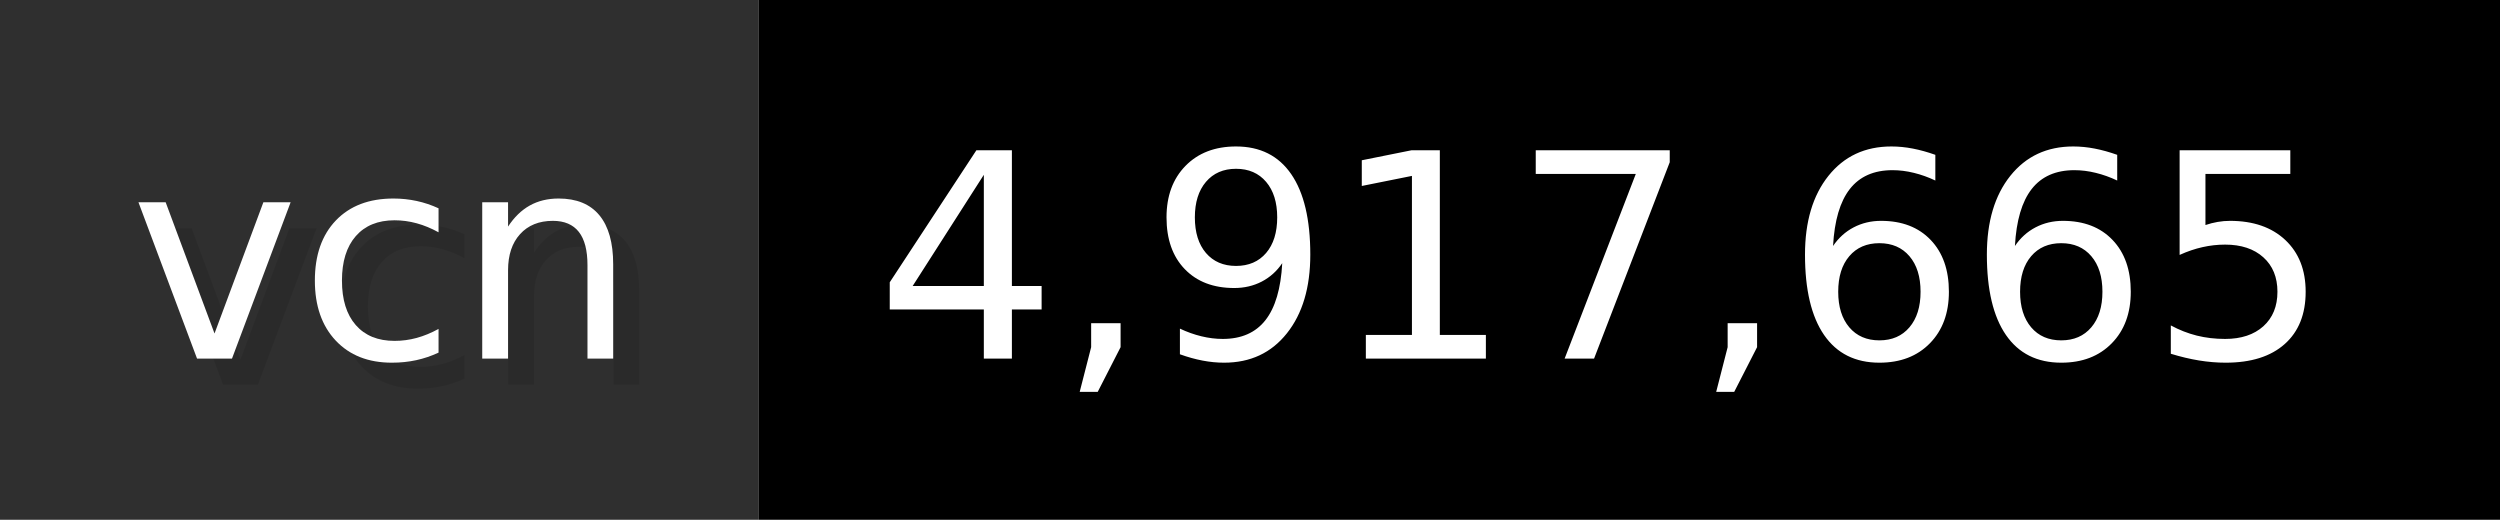
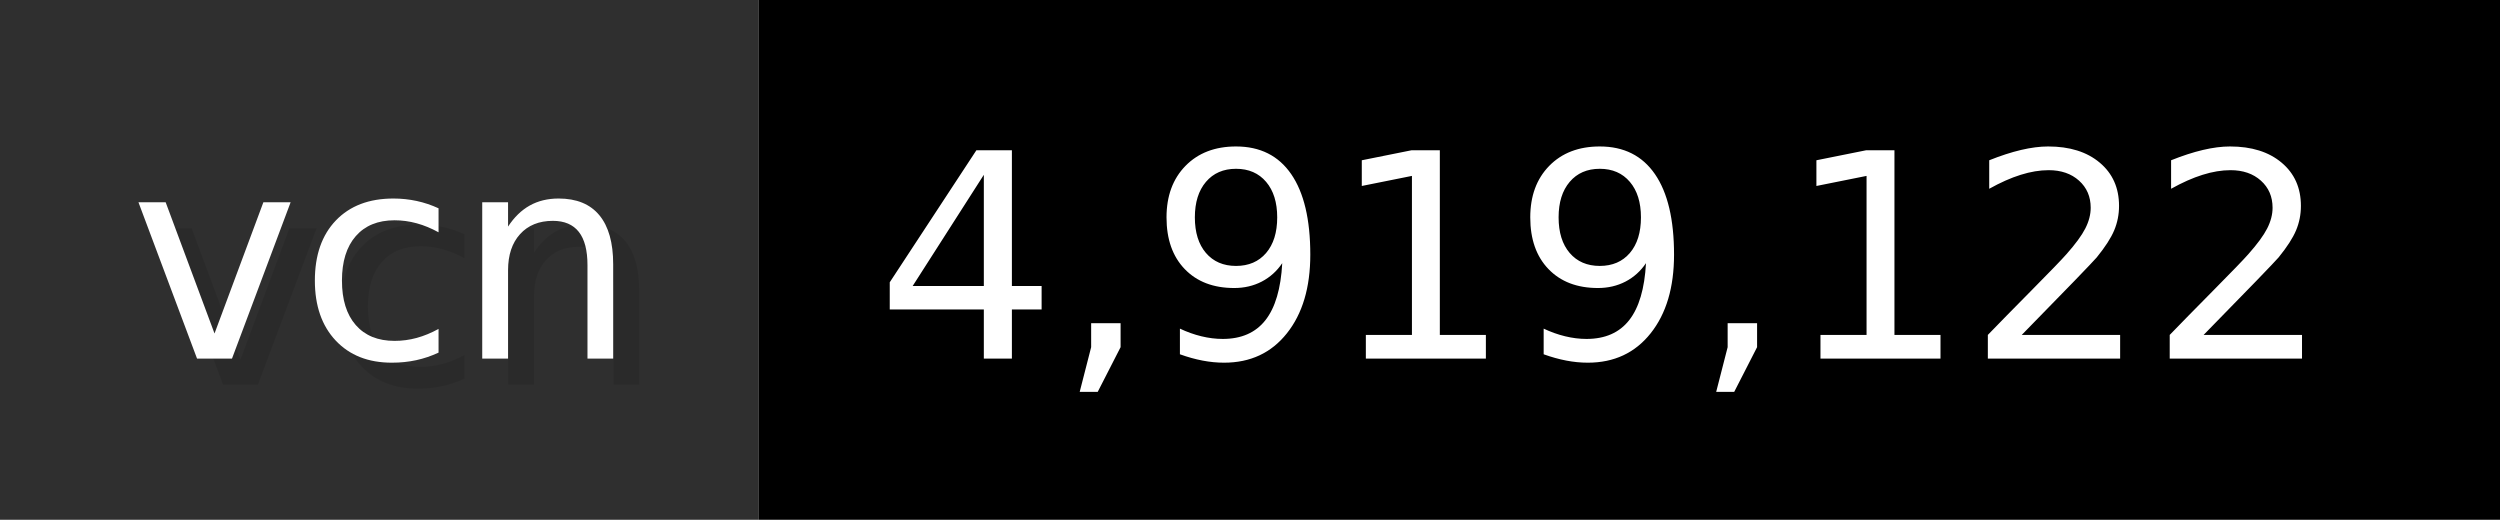
- <svg xmlns="http://www.w3.org/2000/svg" width="96.2" height="20" viewBox="0 0 962 200" role="img" aria-label="vcn: 4,917,665">
+ <svg xmlns="http://www.w3.org/2000/svg" width="96.2" height="20" viewBox="0 0 962 200" role="img" aria-label="vcn: 4,919,122">
  <g>
    <rect fill="#2F2F2F" width="292" height="200" />
    <rect fill="#" x="292" width="670" height="200" />
  </g>
  <g aria-hidden="true" fill="#fff" text-anchor="start" font-family="Verdana,DejaVu Sans,sans-serif" font-size="110">
    <text x="60" y="148" textLength="192" fill="#000" opacity="0.1">vcn</text>
    <text x="50" y="138" textLength="192">vcn</text>
-     <text x="347" y="148" textLength="570" fill="#000" opacity="0.1">4,917,665</text>
-     <text x="337" y="138" textLength="570">4,917,665</text>
+     <text x="347" y="148" textLength="570" fill="#000" opacity="0.1">4,919,122</text>
+     <text x="337" y="138" textLength="570">4,919,122</text>
  </g>
</svg>
